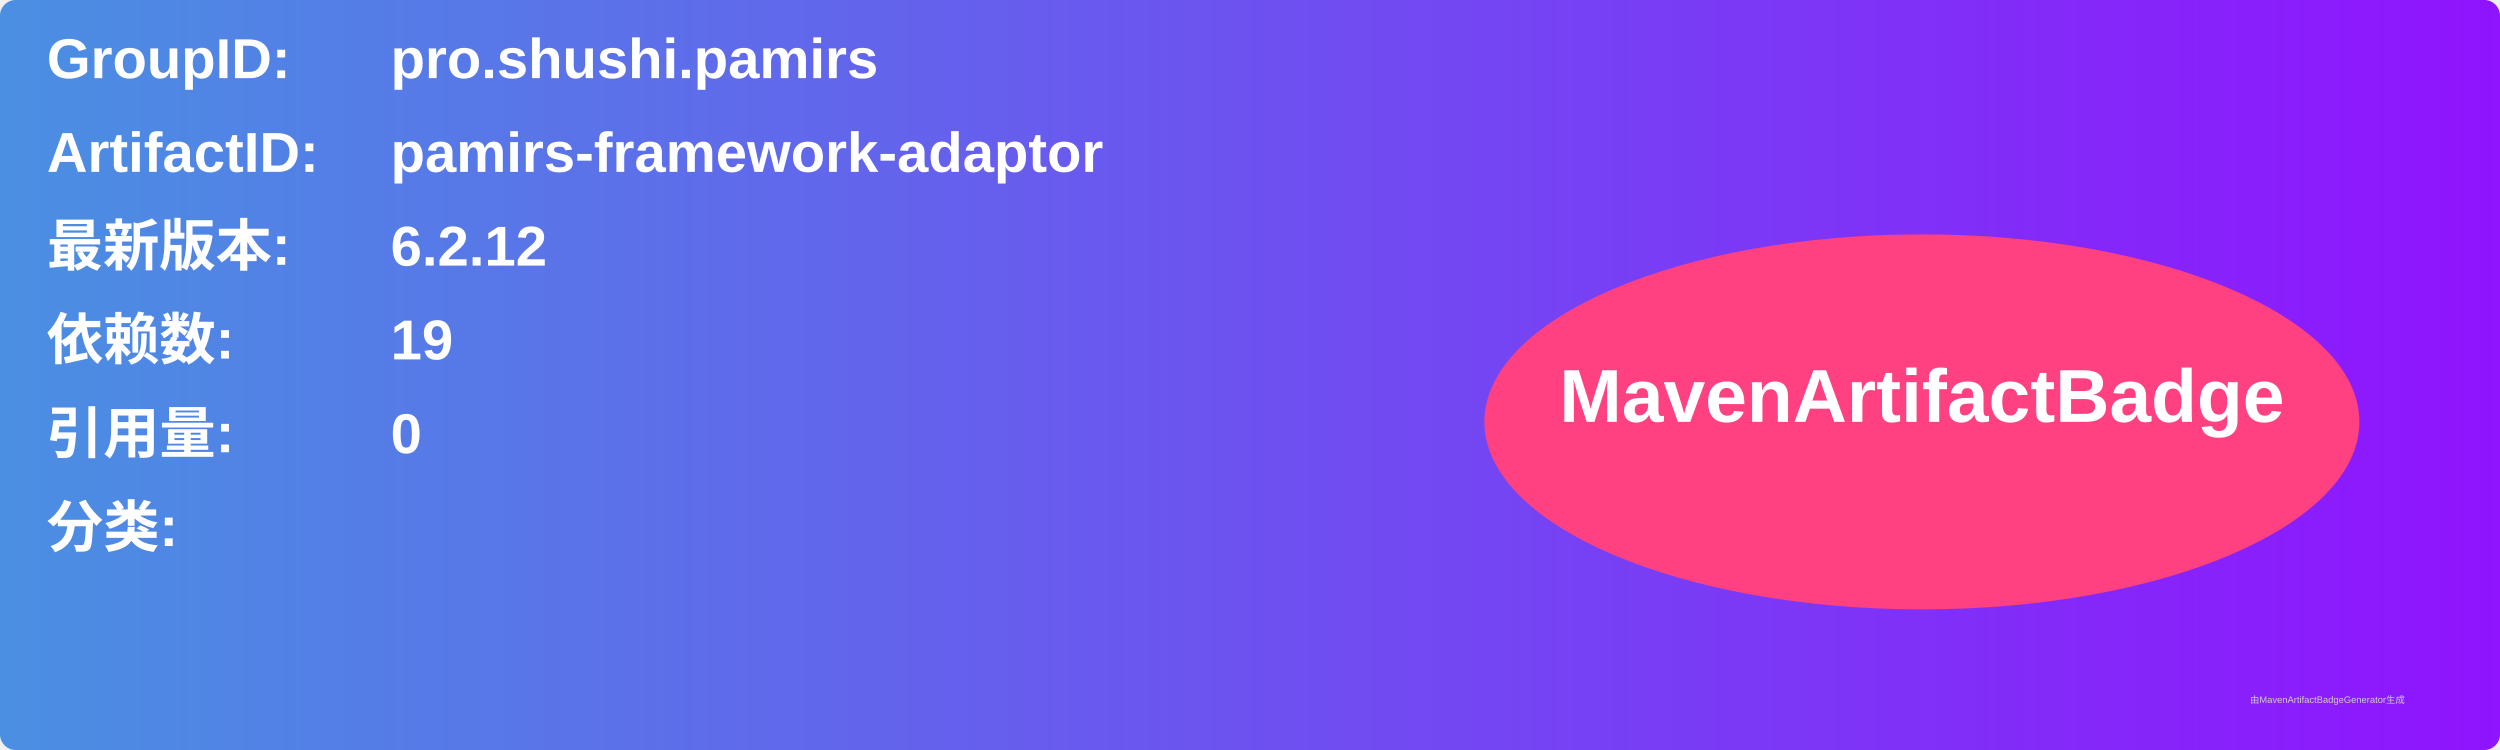
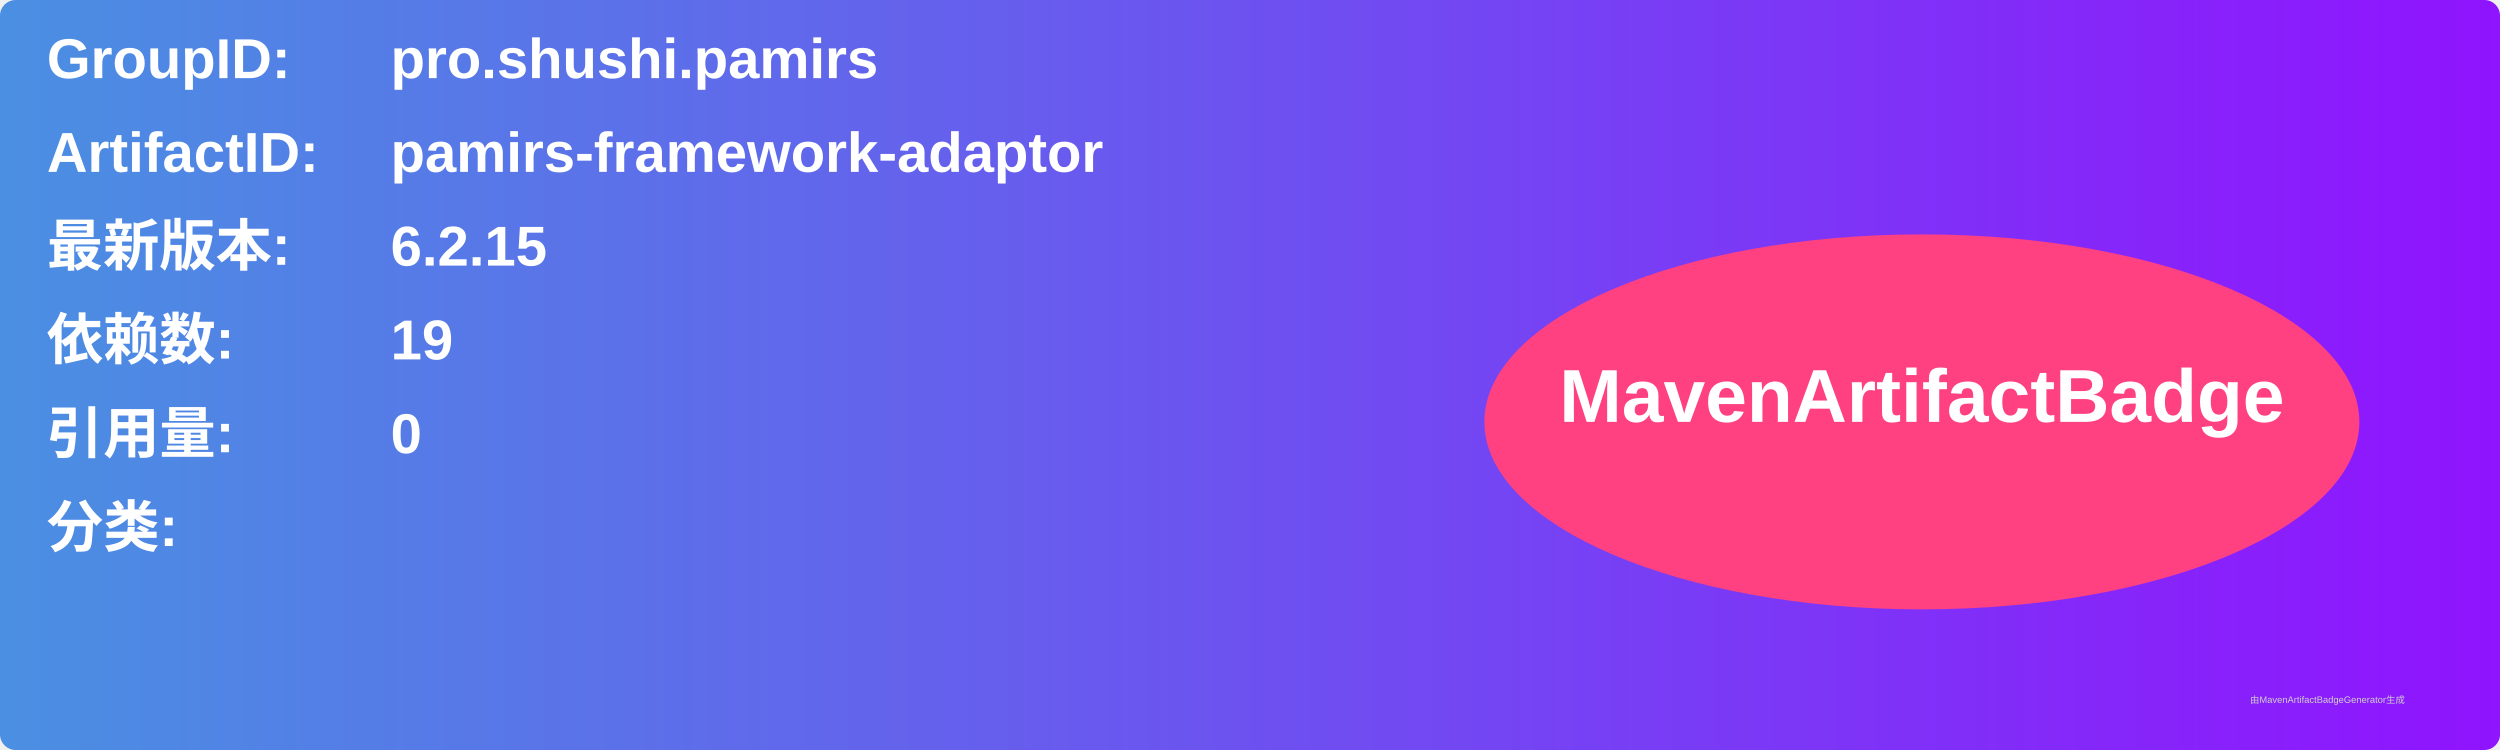
<svg xmlns="http://www.w3.org/2000/svg" width="800" height="240" viewBox="0 0 800 240">
  <linearGradient id="grad" x1="0%" y1="0%" x2="100%" y2="0%">
    <stop offset="0%" stop-color="#4a90e2" />
    <stop offset="100%" stop-color="#9013fe" />
  </linearGradient>
  <rect width="100%" height="100%" rx="5" ry="5" fill="url(#grad)" />
  <g transform="translate(15, 15)">
    <text x="0" y="10" font-family="Arial" font-size="18" fill="white" font-weight="bold" width="260">GroupID:</text>
    <text x="110" y="10" font-family="Arial" font-size="18" fill="white" font-weight="bold" width="460">pro.shushi.pamirs</text>
    <text x="0" y="40" font-family="Arial" font-size="18" fill="white" font-weight="bold" width="260">ArtifactID:</text>
    <text x="110" y="40" font-family="Arial" font-size="18" fill="white" font-weight="bold" width="460">pamirs-framework-adaptor</text>
    <text x="0" y="70" font-family="Arial" font-size="18" fill="white" font-weight="bold">最新版本:</text>
    <text x="110" y="70" font-family="Arial" font-size="18" fill="white" font-weight="bold">
-       <tspan font-weight="bold">6.2.12</tspan>
+       <tspan font-weight="bold">6.2.15</tspan>
    </text>
    <text x="0" y="100" font-family="Arial" font-size="18" fill="white" font-weight="bold">依赖数: </text>
    <text x="110" y="100" font-family="Arial" font-size="18" fill="white">
      <tspan font-weight="bold">19</tspan>
    </text>
    <text x="0" y="130" font-family="Arial" font-size="18" fill="white" font-weight="bold">引用量: </text>
    <text x="110" y="130" font-family="Arial" font-size="18" fill="white">
      <tspan font-weight="bold">0</tspan>
    </text>
    <text x="0" y="160" font-family="Arial" font-size="18" fill="white" font-weight="bold">分类:</text>
    <text x="10" y="190" font-family="Arial" font-size="10" fill="white">
      <tspan font-weight="bold" />
    </text>
    <ellipse cx="600" cy="120" rx="140" ry="60" fill="#ff4081" />
    <text x="600" y="120" text-anchor="middle" font-family="Arial" font-size="24" fill="white" font-weight="bold">MavenArtifactBadge</text>
  </g>
  <text x="720" y="225" font-family="Arial" font-size="3" fill="#d0d0d0">由MavenArtifactBadgeGenerator生成</text>
</svg>
